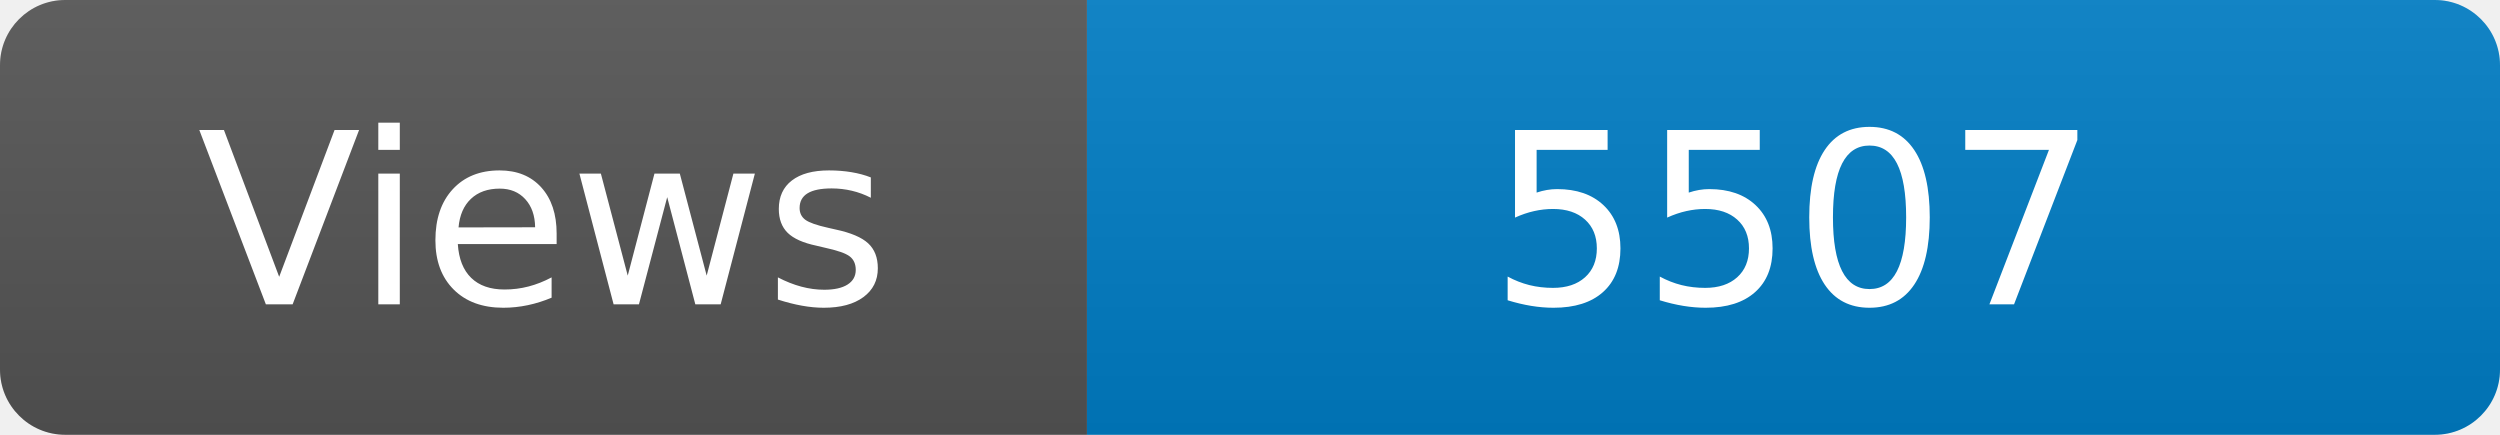
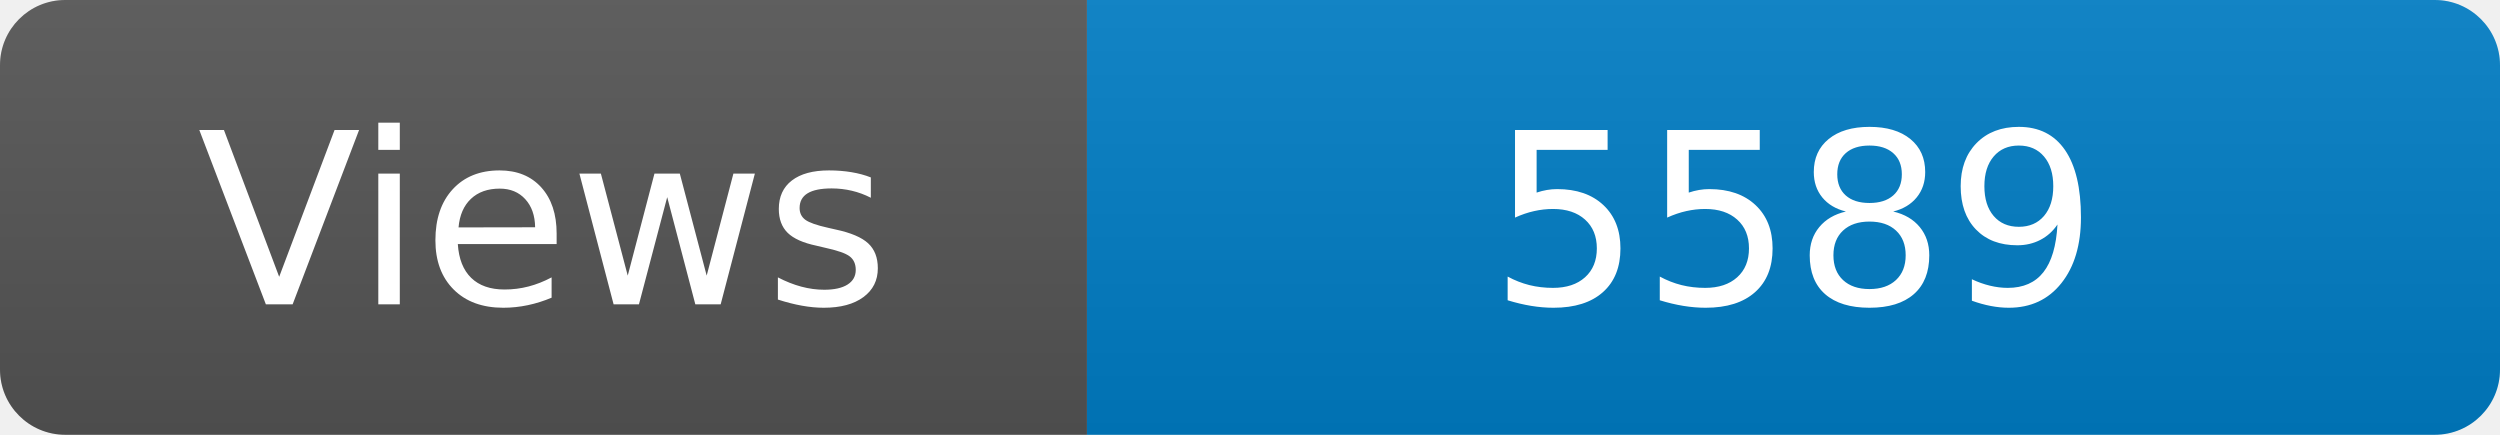
<svg xmlns="http://www.w3.org/2000/svg" width="115" height="20" role="img" aria-label="Maintained?: yes">
  <linearGradient id="s" x2="0" y2="100%">
    <stop offset="0" stop-color="#bbb" stop-opacity=".1" />
    <stop offset="1" stop-opacity=".1" />
  </linearGradient>
  <clipPath id="r">
    <rect width="115" height="20" rx="3" fill="#fff" />
  </clipPath>
  <g clip-path="url(#r)">
    <rect width="50" height="20" fill="#555" />
    <rect x="50" width="160" height="20" fill="#007ec6" />
    <rect width="115" height="20" fill="url(#s)" />
  </g>
  <g fill="#fff" text-anchor="middle" font-family="Verdana,Geneva,DejaVu Sans,sans-serif" font-size="110">
    <text x="250" y="140" transform="scale(.1)" fill="#fff">Views</text>
-     <text x="825" y="140" transform="scale(.1)" fill="#fff">5507</text>
+     <text x="825" y="140" transform="scale(.1)" fill="#fff">5589</text>
  </g>
</svg>
